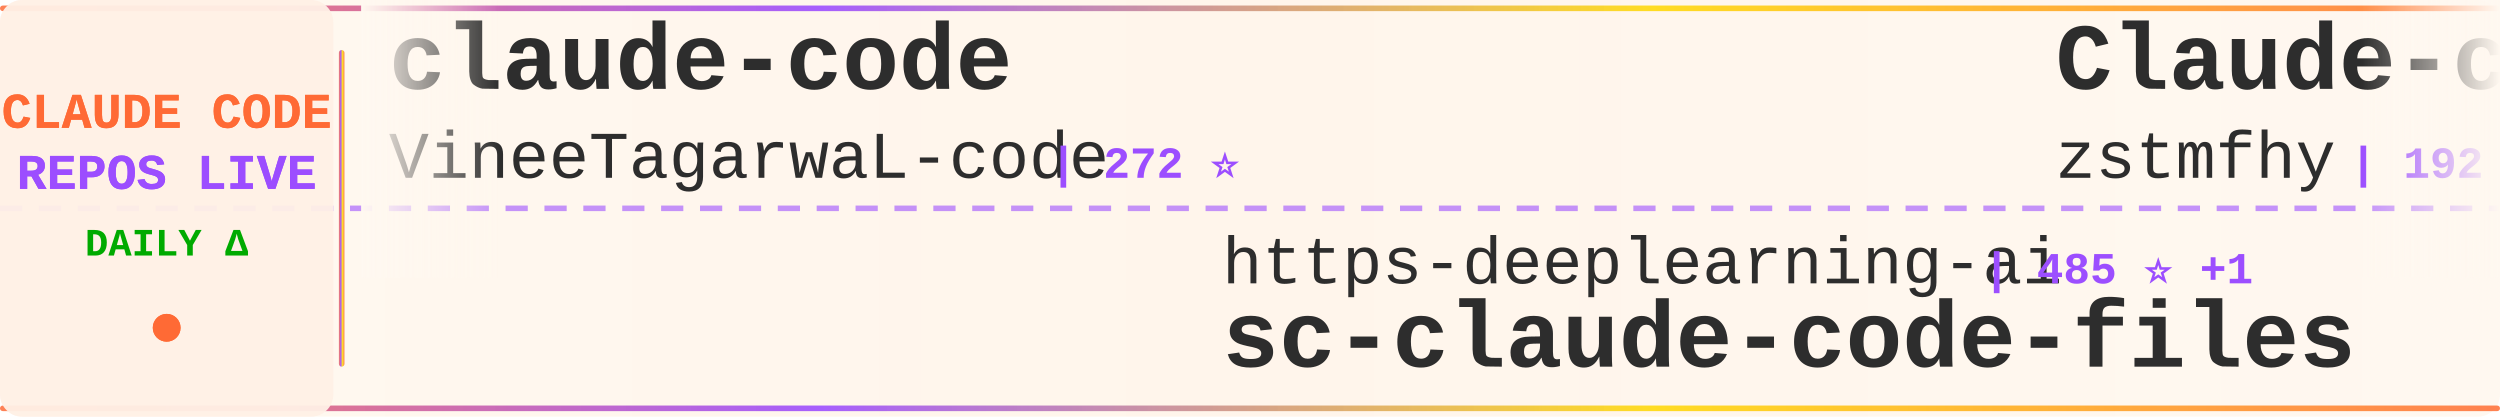
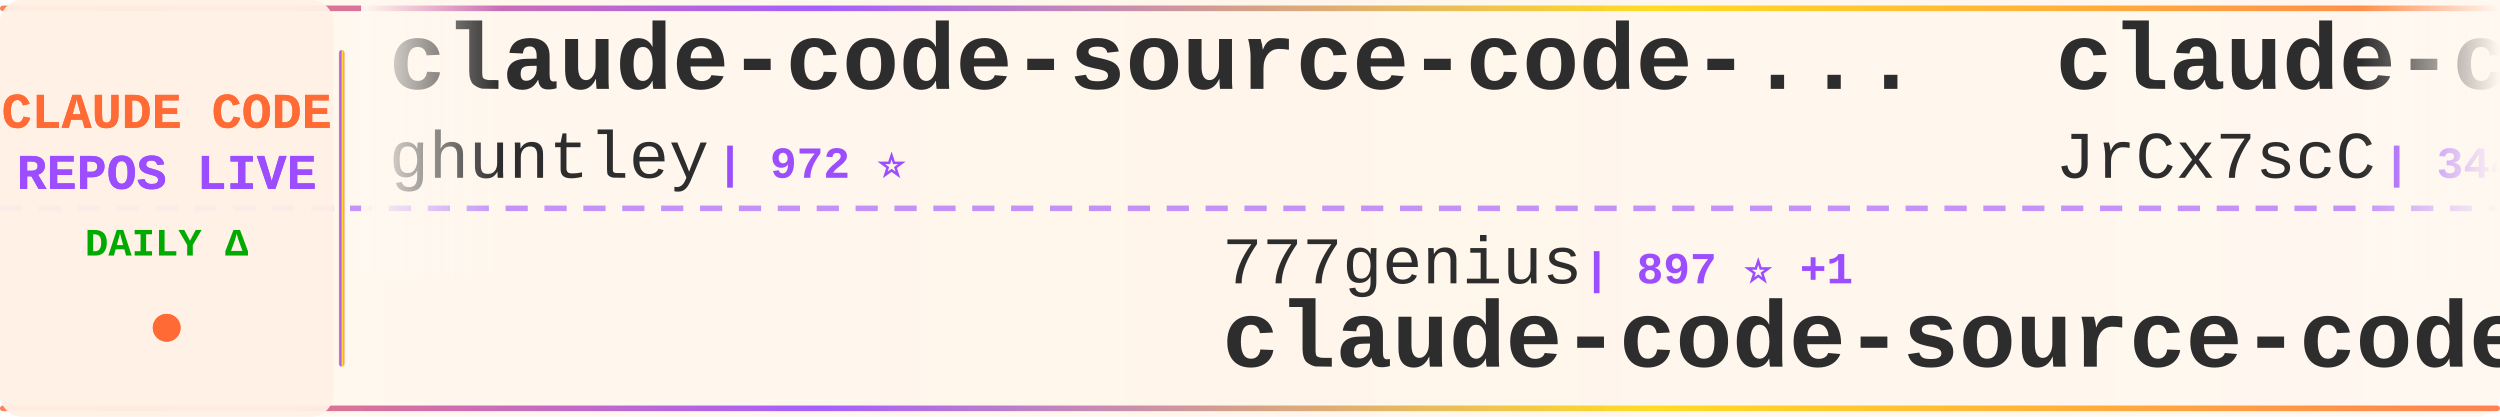
<svg xmlns="http://www.w3.org/2000/svg" width="900" height="150">
  <defs>
    <linearGradient id="tickerBg" x1="0%" y1="0%" x2="100%" y2="0%">
      <stop offset="0%" style="stop-color:#fff8f0;stop-opacity:0.98" />
      <stop offset="50%" style="stop-color:#fff5eb;stop-opacity:1" />
      <stop offset="100%" style="stop-color:#fff8f0;stop-opacity:0.98" />
    </linearGradient>
    <linearGradient id="borderGrad" x1="0%" y1="0%" x2="100%" y2="0%">
      <stop offset="0%" style="stop-color:#FF6B35;stop-opacity:0.85">
        <animate attributeName="stop-opacity" values="0.85;1;0.85" dur="2s" repeatCount="indefinite" />
      </stop>
      <stop offset="33%" style="stop-color:#9C4EFF;stop-opacity:0.9">
        <animate attributeName="stop-opacity" values="0.9;1;0.9" dur="2.2s" repeatCount="indefinite" />
      </stop>
      <stop offset="66%" style="stop-color:#FFD700;stop-opacity:0.85">
        <animate attributeName="stop-opacity" values="0.85;1;0.85" dur="1.8s" repeatCount="indefinite" />
      </stop>
      <stop offset="100%" style="stop-color:#FF6B35;stop-opacity:0.85">
        <animate attributeName="stop-opacity" values="0.85;1;0.85" dur="2s" repeatCount="indefinite" />
      </stop>
    </linearGradient>
    <filter id="textGlow">
      <feGaussianBlur stdDeviation="0.15" result="coloredBlur" />
      <feMerge>
        <feMergeNode in="coloredBlur" />
        <feMergeNode in="SourceGraphic" />
      </feMerge>
    </filter>
    <filter id="metricGlow">
      <feGaussianBlur stdDeviation="0.2" result="coloredBlur" />
      <feMerge>
        <feMergeNode in="coloredBlur" />
        <feMergeNode in="SourceGraphic" />
      </feMerge>
    </filter>
    <linearGradient id="leftFade" x1="0%" y1="0%" x2="100%" y2="0%">
      <stop offset="0%" style="stop-color:#fff8f0;stop-opacity:1" />
      <stop offset="100%" style="stop-color:#fff8f0;stop-opacity:0" />
    </linearGradient>
    <linearGradient id="rightFade" x1="0%" y1="0%" x2="100%" y2="0%">
      <stop offset="0%" style="stop-color:#fff8f0;stop-opacity:0" />
      <stop offset="100%" style="stop-color:#fff8f0;stop-opacity:1" />
    </linearGradient>
  </defs>
  <rect width="900" height="150" fill="url(#tickerBg)" rx="8" />
  <rect x="0" y="2" width="900" height="2" fill="url(#borderGrad)" rx="1" />
  <rect x="0" y="146" width="900" height="2" fill="url(#borderGrad)" rx="1" />
  <line x1="0" y1="75" x2="900" y2="75" stroke="#9C4EFF" stroke-width="2" stroke-dasharray="8 6" opacity="0.6" />
  <rect x="0" y="0" width="120" height="150" fill="#fff0e6" opacity="0.95" rx="8" />
  <text x="60" y="46" font-family="'Courier New', monospace" font-size="18" font-weight="bold" fill="#FF6B35" text-anchor="middle" filter="url(#textGlow)">
    CLAUDE CODE
  </text>
  <text x="60" y="68" font-family="'Courier New', monospace" font-size="18" font-weight="bold" fill="#9C4EFF" text-anchor="middle" filter="url(#textGlow)">
    REPOS LIVE
  </text>
  <text x="60" y="92" font-family="'Courier New', monospace" font-size="14" font-weight="bold" fill="#00aa00" text-anchor="middle">
    DAILY Δ
  </text>
  <circle cx="60" cy="118" r="5" fill="#FF6B35" filter="url(#metricGlow)">
    <animate attributeName="r" values="4;6;4" dur="1.5s" repeatCount="indefinite" />
    <animate attributeName="opacity" values="0.6;1;0.6" dur="1.5s" repeatCount="indefinite" />
  </circle>
  <rect x="122" y="18" width="2" height="114" fill="url(#borderGrad)" rx="1" />
  <clipPath id="tickerClip">
    <rect x="130" y="0" width="770" height="150" />
  </clipPath>
  <g clip-path="url(#tickerClip)">
    <g id="tickerItems">
      <animateTransform attributeName="transform" attributeType="XML" type="translate" from="0 0" to="-3000 0" dur="54s" repeatCount="indefinite" />
      <g transform="translate(0, 0)">
-         <text x="140" y="32" font-family="'Courier New', monospace" font-size="34" font-weight="bold" fill="#2d2d2d">claude-code</text>
-         <text x="140" y="64" font-family="'Courier New', monospace" font-size="24" font-weight="normal" fill="#2d2d2d" opacity="1.0">VineeTagarwaL-code</text>
-         <text x="378" y="64" font-family="'Courier New', monospace" font-size="16" font-weight="bold" fill="#9C4EFF"> | 272 ⭐</text>
+         <text x="140" y="32" font-family="'Courier New', monospace" font-size="34" font-weight="bold" fill="#2d2d2d">claude-code-source-code-...</text>
+         <text x="140" y="64" font-family="'Courier New', monospace" font-size="24" font-weight="normal" fill="#2d2d2d" opacity="1.0">ghuntley</text>
+         <text x="258" y="64" font-family="'Courier New', monospace" font-size="16" font-weight="bold" fill="#9C4EFF"> | 972 ⭐</text>
      </g>
      <g transform="translate(300, 0)">
-         <text x="140" y="102" font-family="'Courier New', monospace" font-size="24" font-weight="normal" fill="#2d2d2d" opacity="1.0">https-deeplearning-ai</text>
-         <text x="414" y="102" font-family="'Courier New', monospace" font-size="16" font-weight="bold" fill="#9C4EFF"> | 485 ⭐ +1</text>
-         <text x="140" y="132" font-family="'Courier New', monospace" font-size="34" font-weight="bold" fill="#2d2d2d">sc-claude-code-files</text>
+         <text x="140" y="102" font-family="'Courier New', monospace" font-size="24" font-weight="normal" fill="#2d2d2d" opacity="1.0">777genius</text>
+         <text x="270" y="102" font-family="'Courier New', monospace" font-size="16" font-weight="bold" fill="#9C4EFF"> | 897 ⭐ +1</text>
+         <text x="140" y="132" font-family="'Courier New', monospace" font-size="34" font-weight="bold" fill="#2d2d2d">claude-code-source-code</text>
      </g>
      <g transform="translate(600, 0)">
-         <text x="140" y="32" font-family="'Courier New', monospace" font-size="34" font-weight="bold" fill="#2d2d2d">Claude-code</text>
-         <text x="140" y="64" font-family="'Courier New', monospace" font-size="24" font-weight="normal" fill="#2d2d2d" opacity="1.0">zstmfhy</text>
-         <text x="246" y="64" font-family="'Courier New', monospace" font-size="16" font-weight="bold" fill="#9C4EFF"> | 192 ⭐</text>
+         <text x="140" y="32" font-family="'Courier New', monospace" font-size="34" font-weight="bold" fill="#2d2d2d">claude-code-source</text>
+         <text x="140" y="64" font-family="'Courier New', monospace" font-size="24" font-weight="normal" fill="#2d2d2d" opacity="1.0">JrCx7scC</text>
+         <text x="258" y="64" font-family="'Courier New', monospace" font-size="16" font-weight="bold" fill="#9C4EFF"> | 344 ⭐ +4</text>
      </g>
      <g transform="translate(900, 0)">
-         <text x="140" y="102" font-family="'Courier New', monospace" font-size="24" font-weight="normal" fill="#2d2d2d" opacity="1.0">mehmoodosman</text>
-         <text x="306" y="102" font-family="'Courier New', monospace" font-size="16" font-weight="bold" fill="#9C4EFF"> | 163 ⭐</text>
-         <text x="140" y="132" font-family="'Courier New', monospace" font-size="34" font-weight="bold" fill="#2d2d2d">claude-code</text>
+         <text x="140" y="102" font-family="'Courier New', monospace" font-size="24" font-weight="normal" fill="#2d2d2d" opacity="1.0">FlorianBruniaux</text>
+         <text x="342" y="102" font-family="'Courier New', monospace" font-size="16" font-weight="bold" fill="#9C4EFF"> | 3.5K ⭐ +53</text>
+         <text x="140" y="132" font-family="'Courier New', monospace" font-size="34" font-weight="bold" fill="#2d2d2d">claude-code-ultimate-gui...</text>
      </g>
      <g transform="translate(1200, 0)">
-         <text x="140" y="32" font-family="'Courier New', monospace" font-size="34" font-weight="bold" fill="#2d2d2d">claude-code-pm-course</text>
-         <text x="140" y="64" font-family="'Courier New', monospace" font-size="24" font-weight="normal" fill="#2d2d2d" opacity="1.0">carlvellotti</text>
-         <text x="306" y="64" font-family="'Courier New', monospace" font-size="16" font-weight="bold" fill="#9C4EFF"> | 1.9K ⭐ +9</text>
+         <text x="140" y="32" font-family="'Courier New', monospace" font-size="34" font-weight="bold" fill="#2d2d2d">learn-claude-code</text>
+         <text x="140" y="64" font-family="'Courier New', monospace" font-size="24" font-weight="normal" fill="#2d2d2d" opacity="1.0">shareAI-lab</text>
+         <text x="294" y="64" font-family="'Courier New', monospace" font-size="16" font-weight="bold" fill="#9C4EFF"> | 54.1K ⭐ +337</text>
      </g>
      <g transform="translate(1500, 0)">
+         <text x="140" y="102" font-family="'Courier New', monospace" font-size="24" font-weight="normal" fill="#2d2d2d" opacity="1.0">feiskyer</text>
+         <text x="258" y="102" font-family="'Courier New', monospace" font-size="16" font-weight="bold" fill="#9C4EFF"> | 1.4K ⭐ +5</text>
+         <text x="140" y="132" font-family="'Courier New', monospace" font-size="34" font-weight="bold" fill="#2d2d2d">claude-code-settings</text>
+       </g>
+       <g transform="translate(1800, 0)">
+         <text x="140" y="32" font-family="'Courier New', monospace" font-size="34" font-weight="bold" fill="#2d2d2d">claude-code</text>
+         <text x="140" y="64" font-family="'Courier New', monospace" font-size="24" font-weight="normal" fill="#2d2d2d" opacity="1.0">xorespesp</text>
+         <text x="270" y="64" font-family="'Courier New', monospace" font-size="16" font-weight="bold" fill="#9C4EFF"> | 215 ⭐ +1</text>
+       </g>
+       <g transform="translate(2100, 0)">
        <text x="140" y="102" font-family="'Courier New', monospace" font-size="24" font-weight="normal" fill="#2d2d2d" opacity="1.0">ponponon</text>
-         <text x="258" y="102" font-family="'Courier New', monospace" font-size="16" font-weight="bold" fill="#9C4EFF"> | 2.2K ⭐ +2</text>
+         <text x="258" y="102" font-family="'Courier New', monospace" font-size="16" font-weight="bold" fill="#9C4EFF"> | 2.2K ⭐ +4</text>
        <text x="140" y="132" font-family="'Courier New', monospace" font-size="34" font-weight="bold" fill="#2d2d2d">claude_code_src</text>
      </g>
-       <g transform="translate(1800, 0)">
-         <text x="140" y="32" font-family="'Courier New', monospace" font-size="34" font-weight="bold" fill="#2d2d2d">claude-code-from-source</text>
-         <text x="140" y="64" font-family="'Courier New', monospace" font-size="24" font-weight="normal" fill="#2d2d2d" opacity="1.0">alejandrobalderas</text>
-         <text x="366" y="64" font-family="'Courier New', monospace" font-size="16" font-weight="bold" fill="#9C4EFF"> | 1.6K ⭐ +66</text>
-       </g>
-       <g transform="translate(2100, 0)">
-         <text x="140" y="102" font-family="'Courier New', monospace" font-size="24" font-weight="normal" fill="#2d2d2d" opacity="1.0">freestylefly</text>
-         <text x="306" y="102" font-family="'Courier New', monospace" font-size="16" font-weight="bold" fill="#9C4EFF"> | 121 ⭐ +1</text>
-         <text x="140" y="132" font-family="'Courier New', monospace" font-size="34" font-weight="bold" fill="#2d2d2d">claude-code</text>
-       </g>
      <g transform="translate(2400, 0)">
-         <text x="140" y="32" font-family="'Courier New', monospace" font-size="34" font-weight="bold" fill="#2d2d2d">claude-code</text>
-         <text x="140" y="64" font-family="'Courier New', monospace" font-size="24" font-weight="normal" fill="#2d2d2d" opacity="1.0">jarmuine</text>
-         <text x="258" y="64" font-family="'Courier New', monospace" font-size="16" font-weight="bold" fill="#9C4EFF"> | 2.0K ⭐ +6</text>
+         <text x="140" y="32" font-family="'Courier New', monospace" font-size="34" font-weight="bold" fill="#2d2d2d">how-claude-code-works</text>
+         <text x="140" y="64" font-family="'Courier New', monospace" font-size="24" font-weight="normal" fill="#2d2d2d" opacity="1.0">Windy3f3f3f3f</text>
+         <text x="318" y="64" font-family="'Courier New', monospace" font-size="16" font-weight="bold" fill="#9C4EFF"> | 1.9K ⭐ +19</text>
      </g>
      <g transform="translate(2700, 0)">
-         <text x="140" y="102" font-family="'Courier New', monospace" font-size="24" font-weight="normal" fill="#2d2d2d" opacity="1.0">chauncygu</text>
-         <text x="270" y="102" font-family="'Courier New', monospace" font-size="16" font-weight="bold" fill="#9C4EFF"> | 2.1K ⭐ +24</text>
-         <text x="140" y="132" font-family="'Courier New', monospace" font-size="34" font-weight="bold" fill="#2d2d2d">collection-claude-code-s...</text>
+         <text x="140" y="102" font-family="'Courier New', monospace" font-size="24" font-weight="normal" fill="#2d2d2d" opacity="1.0">alejandrobalderas</text>
+         <text x="366" y="102" font-family="'Courier New', monospace" font-size="16" font-weight="bold" fill="#9C4EFF"> | 1.6K ⭐ +56</text>
+         <text x="140" y="132" font-family="'Courier New', monospace" font-size="34" font-weight="bold" fill="#2d2d2d">claude-code-from-source</text>
      </g>
      <g transform="translate(3000, 0)">
-         <text x="140" y="32" font-family="'Courier New', monospace" font-size="34" font-weight="bold" fill="#2d2d2d">claude-code</text>
-         <text x="140" y="64" font-family="'Courier New', monospace" font-size="24" font-weight="normal" fill="#2d2d2d" opacity="1.0">VineeTagarwaL-code</text>
-         <text x="378" y="64" font-family="'Courier New', monospace" font-size="16" font-weight="bold" fill="#9C4EFF"> | 272 ⭐</text>
+         <text x="140" y="32" font-family="'Courier New', monospace" font-size="34" font-weight="bold" fill="#2d2d2d">claude-code-source-code-...</text>
+         <text x="140" y="64" font-family="'Courier New', monospace" font-size="24" font-weight="normal" fill="#2d2d2d" opacity="1.0">ghuntley</text>
+         <text x="258" y="64" font-family="'Courier New', monospace" font-size="16" font-weight="bold" fill="#9C4EFF"> | 972 ⭐</text>
      </g>
      <g transform="translate(3300, 0)">
-         <text x="140" y="102" font-family="'Courier New', monospace" font-size="24" font-weight="normal" fill="#2d2d2d" opacity="1.0">https-deeplearning-ai</text>
-         <text x="414" y="102" font-family="'Courier New', monospace" font-size="16" font-weight="bold" fill="#9C4EFF"> | 485 ⭐ +1</text>
-         <text x="140" y="132" font-family="'Courier New', monospace" font-size="34" font-weight="bold" fill="#2d2d2d">sc-claude-code-files</text>
+         <text x="140" y="102" font-family="'Courier New', monospace" font-size="24" font-weight="normal" fill="#2d2d2d" opacity="1.0">777genius</text>
+         <text x="270" y="102" font-family="'Courier New', monospace" font-size="16" font-weight="bold" fill="#9C4EFF"> | 897 ⭐ +1</text>
+         <text x="140" y="132" font-family="'Courier New', monospace" font-size="34" font-weight="bold" fill="#2d2d2d">claude-code-source-code</text>
      </g>
      <g transform="translate(3600, 0)">
-         <text x="140" y="32" font-family="'Courier New', monospace" font-size="34" font-weight="bold" fill="#2d2d2d">Claude-code</text>
-         <text x="140" y="64" font-family="'Courier New', monospace" font-size="24" font-weight="normal" fill="#2d2d2d" opacity="1.0">zstmfhy</text>
-         <text x="246" y="64" font-family="'Courier New', monospace" font-size="16" font-weight="bold" fill="#9C4EFF"> | 192 ⭐</text>
+         <text x="140" y="32" font-family="'Courier New', monospace" font-size="34" font-weight="bold" fill="#2d2d2d">claude-code-source</text>
+         <text x="140" y="64" font-family="'Courier New', monospace" font-size="24" font-weight="normal" fill="#2d2d2d" opacity="1.0">JrCx7scC</text>
+         <text x="258" y="64" font-family="'Courier New', monospace" font-size="16" font-weight="bold" fill="#9C4EFF"> | 344 ⭐ +4</text>
      </g>
      <g transform="translate(3900, 0)">
-         <text x="140" y="102" font-family="'Courier New', monospace" font-size="24" font-weight="normal" fill="#2d2d2d" opacity="1.0">mehmoodosman</text>
-         <text x="306" y="102" font-family="'Courier New', monospace" font-size="16" font-weight="bold" fill="#9C4EFF"> | 163 ⭐</text>
-         <text x="140" y="132" font-family="'Courier New', monospace" font-size="34" font-weight="bold" fill="#2d2d2d">claude-code</text>
+         <text x="140" y="102" font-family="'Courier New', monospace" font-size="24" font-weight="normal" fill="#2d2d2d" opacity="1.0">FlorianBruniaux</text>
+         <text x="342" y="102" font-family="'Courier New', monospace" font-size="16" font-weight="bold" fill="#9C4EFF"> | 3.5K ⭐ +53</text>
+         <text x="140" y="132" font-family="'Courier New', monospace" font-size="34" font-weight="bold" fill="#2d2d2d">claude-code-ultimate-gui...</text>
      </g>
    </g>
  </g>
  <rect x="130" y="0" width="50" height="100" fill="url(#leftFade)" />
  <rect x="850" y="0" width="50" height="100" fill="url(#rightFade)" />
</svg>
